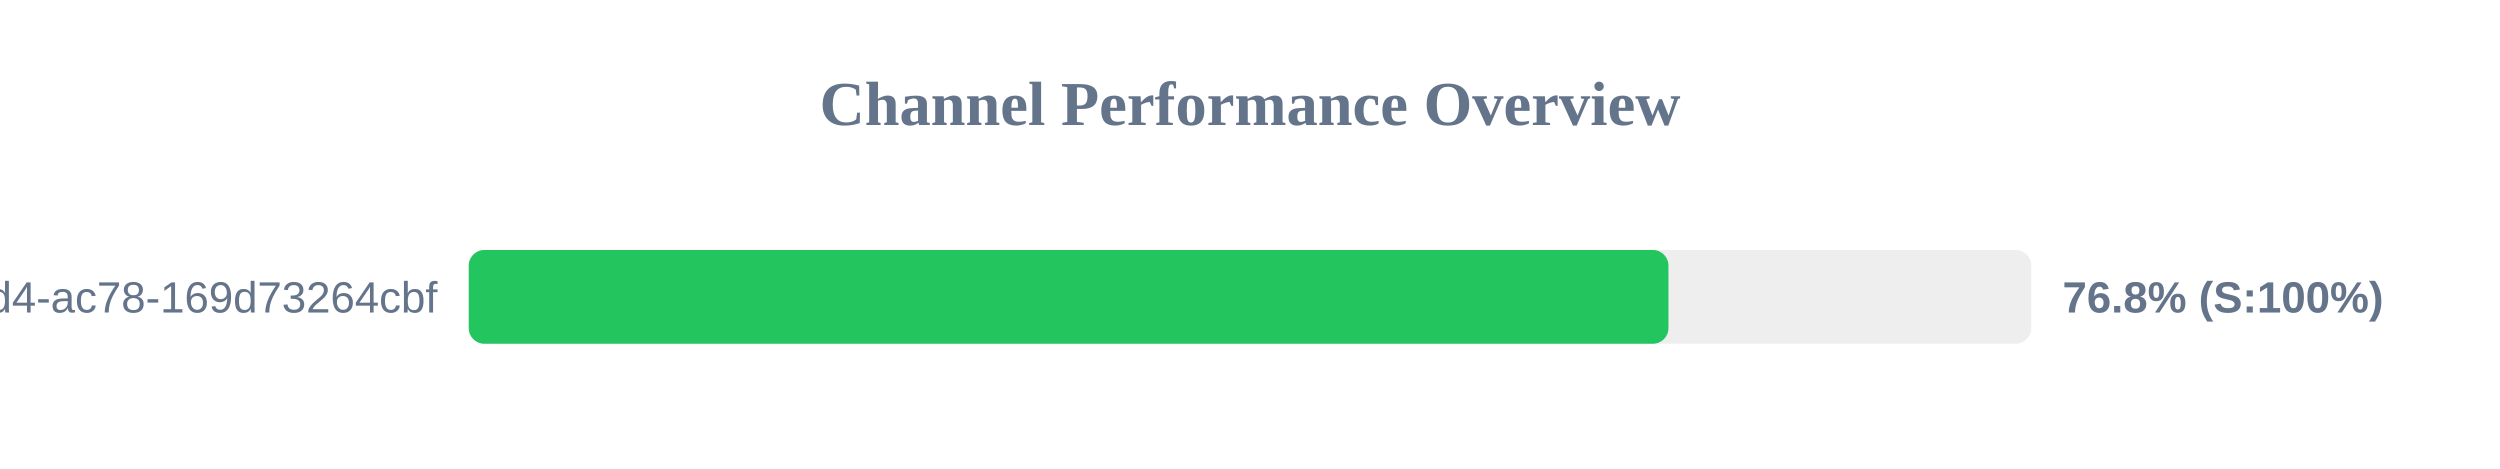
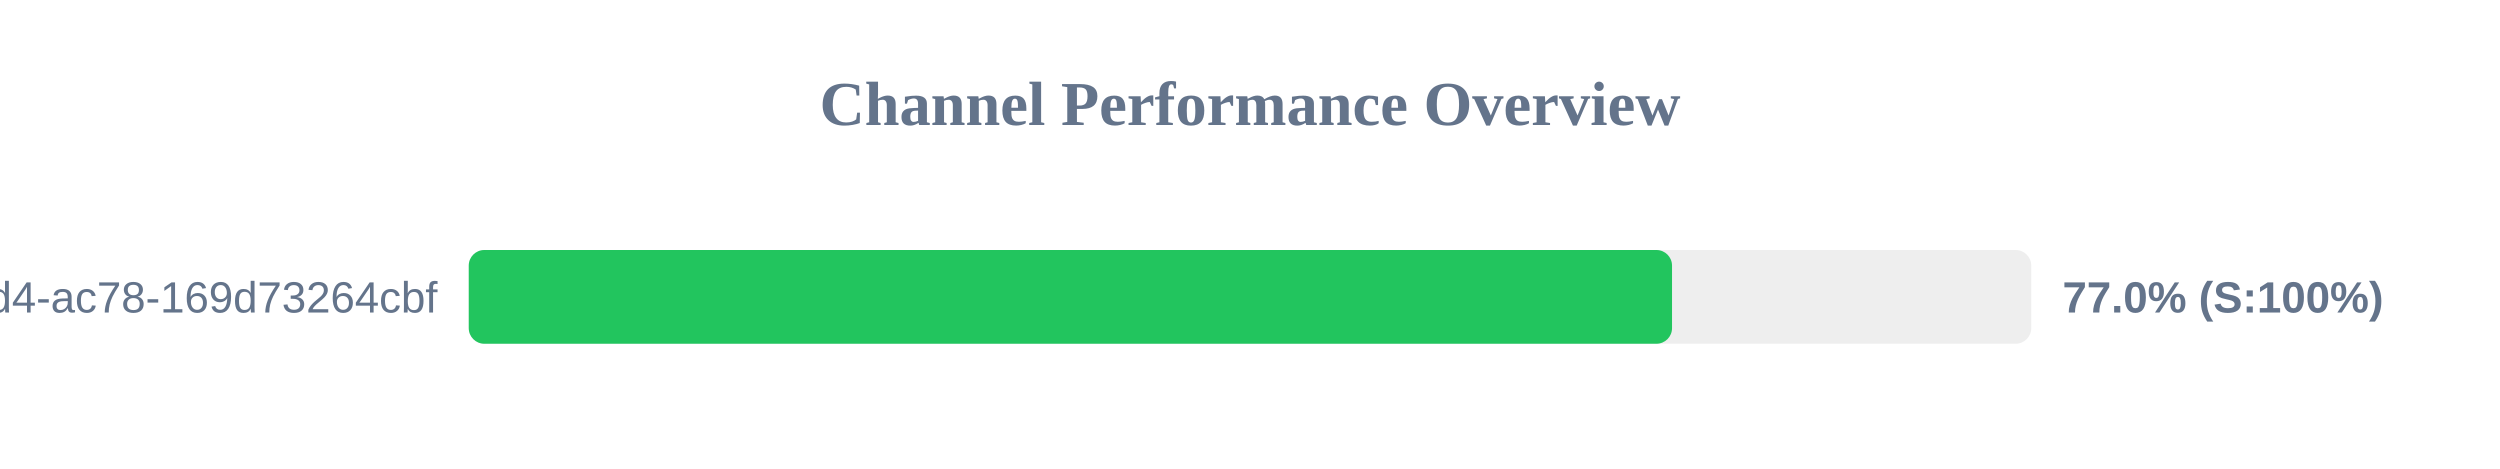
<svg xmlns="http://www.w3.org/2000/svg" width="800" height="150" version="1.1">
  <style>
        .row { font: 14px Arial; fill: #64748b; }
        .score { font: bold 14px Arial; fill: #64748b; }
    </style>
  <text x="400" y="40" text-anchor="middle" font-size="20px" font-weight="bold" fill="#64748b">Channel Performance Overview</text>
  <rect x="150" y="80" width="500" height="30" fill="#eee" rx="5" />
-   <rect x="150" y="80" width="383.9" height="30" fill="#22c55e" rx="5" />
+   <rect x="150" y="80" width="385.05" height="30" fill="#22c55e" rx="5" />
  <text x="140" y="100" text-anchor="end" class="row">?uuid=48c2c901-72e6-46d4-ac78-169d73264cbf</text>
-   <text x="660" y="100" text-anchor="start" class="score">76.8% (S:100%)</text>
+   <text x="660" y="100" text-anchor="start" class="score">77.0% (S:100%)</text>
</svg>
